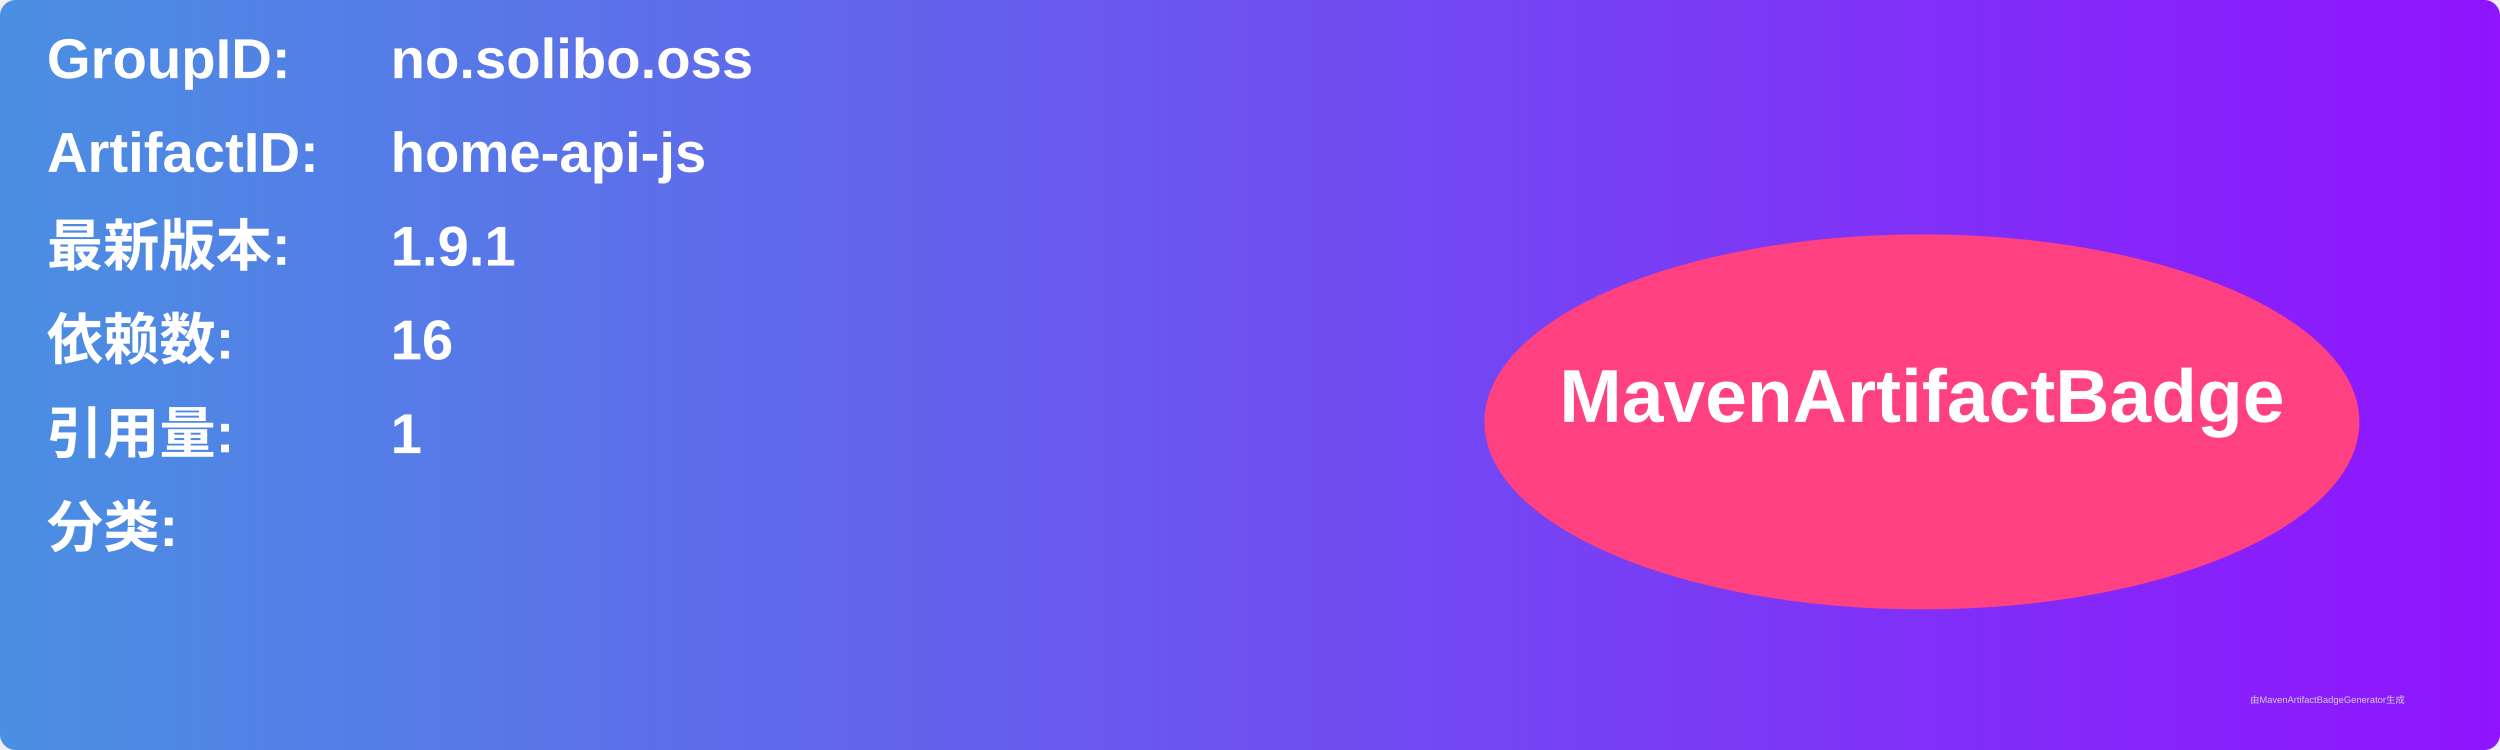
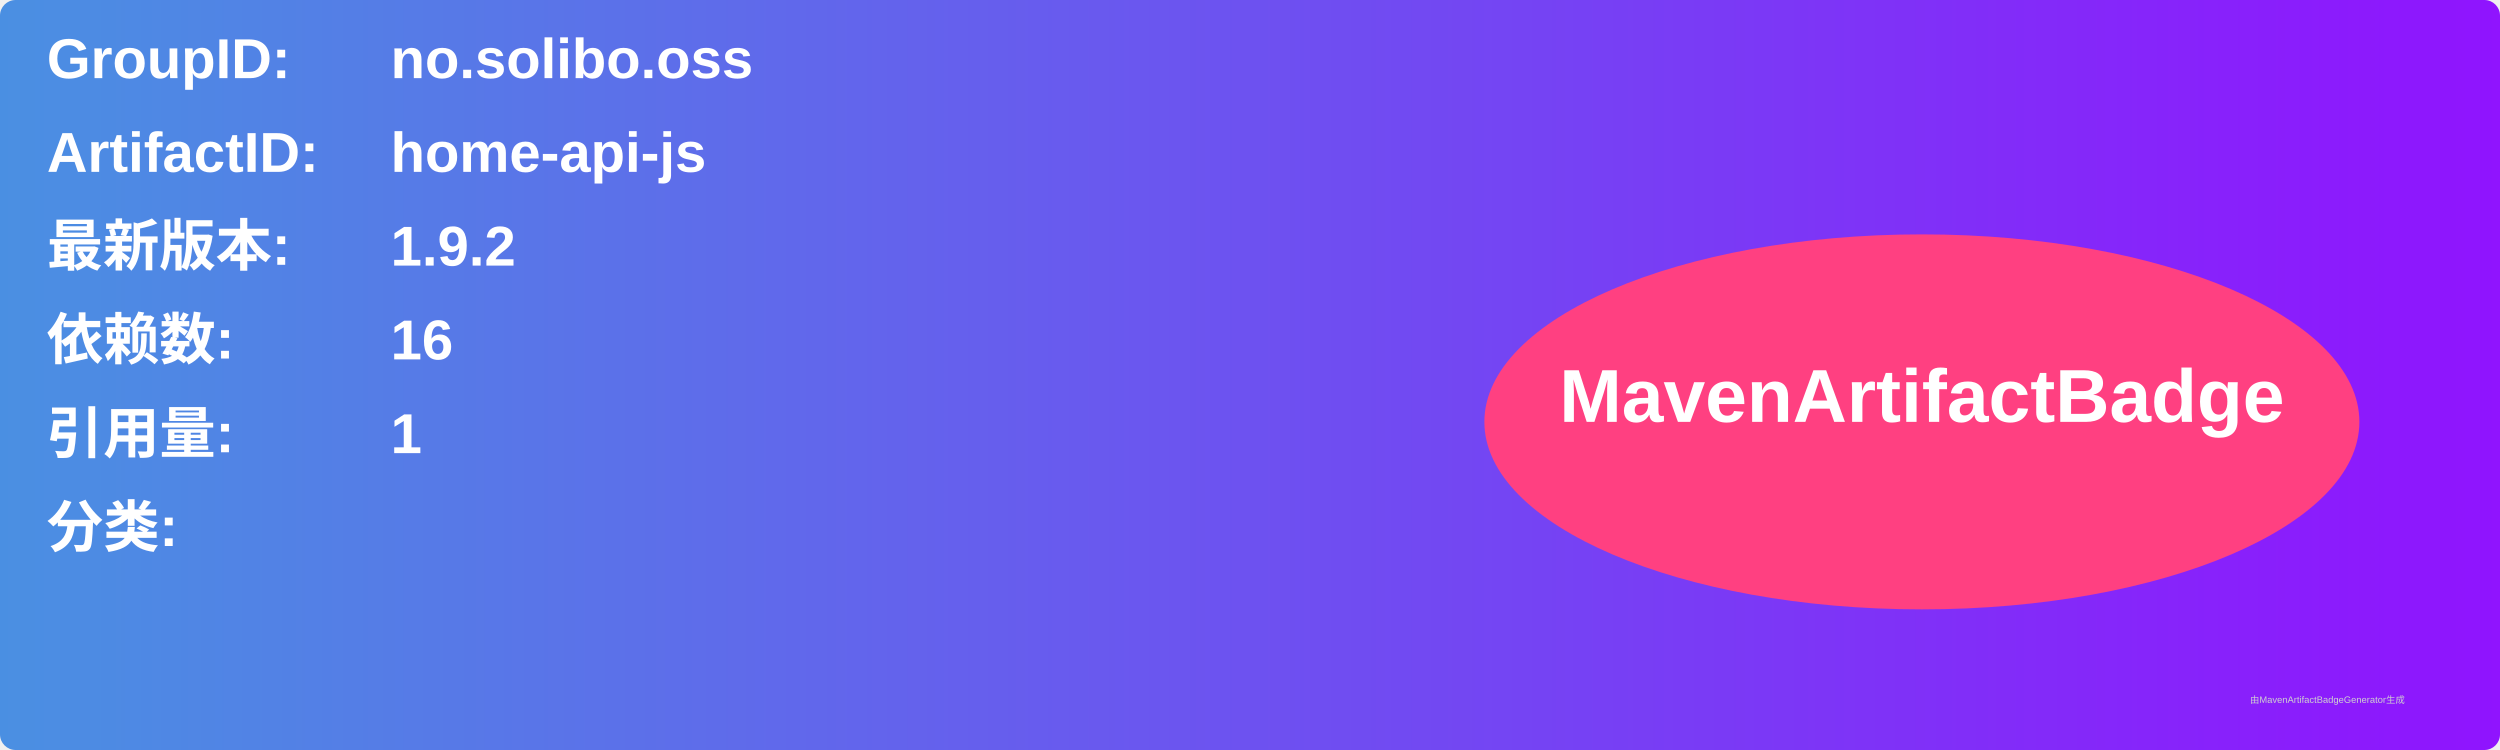
<svg xmlns="http://www.w3.org/2000/svg" width="800" height="240" viewBox="0 0 800 240">
  <linearGradient id="grad" x1="0%" y1="0%" x2="100%" y2="0%">
    <stop offset="0%" stop-color="#4a90e2" />
    <stop offset="100%" stop-color="#9013fe" />
  </linearGradient>
  <rect width="100%" height="100%" rx="5" ry="5" fill="url(#grad)" />
  <g transform="translate(15, 15)">
    <text x="0" y="10" font-family="Arial" font-size="18" fill="white" font-weight="bold" width="260">GroupID:</text>
    <text x="110" y="10" font-family="Arial" font-size="18" fill="white" font-weight="bold" width="460">no.solibo.oss</text>
    <text x="0" y="40" font-family="Arial" font-size="18" fill="white" font-weight="bold" width="260">ArtifactID:</text>
    <text x="110" y="40" font-family="Arial" font-size="18" fill="white" font-weight="bold" width="460">home-api-js</text>
    <text x="0" y="70" font-family="Arial" font-size="18" fill="white" font-weight="bold">最新版本:</text>
    <text x="110" y="70" font-family="Arial" font-size="18" fill="white" font-weight="bold">
-       <tspan font-weight="bold">1.9.1</tspan>
+       <tspan font-weight="bold">1.9.2</tspan>
    </text>
    <text x="0" y="100" font-family="Arial" font-size="18" fill="white" font-weight="bold">依赖数: </text>
    <text x="110" y="100" font-family="Arial" font-size="18" fill="white">
      <tspan font-weight="bold">16</tspan>
    </text>
    <text x="0" y="130" font-family="Arial" font-size="18" fill="white" font-weight="bold">引用量: </text>
    <text x="110" y="130" font-family="Arial" font-size="18" fill="white">
      <tspan font-weight="bold">1</tspan>
    </text>
    <text x="0" y="160" font-family="Arial" font-size="18" fill="white" font-weight="bold">分类:</text>
    <text x="10" y="190" font-family="Arial" font-size="10" fill="white">
      <tspan font-weight="bold" />
    </text>
    <ellipse cx="600" cy="120" rx="140" ry="60" fill="#ff4081" />
    <text x="600" y="120" text-anchor="middle" font-family="Arial" font-size="24" fill="white" font-weight="bold">MavenArtifactBadge</text>
  </g>
  <text x="720" y="225" font-family="Arial" font-size="3" fill="#d0d0d0">由MavenArtifactBadgeGenerator生成</text>
</svg>
